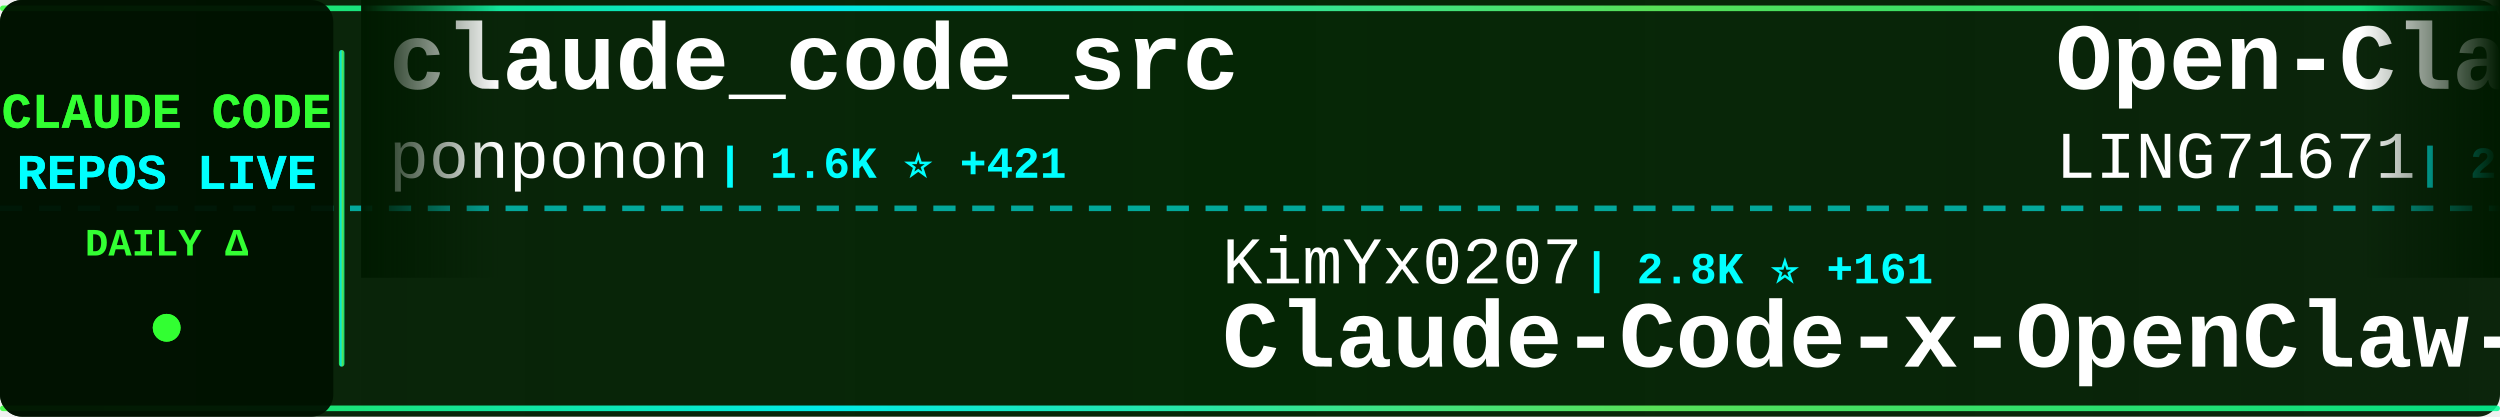
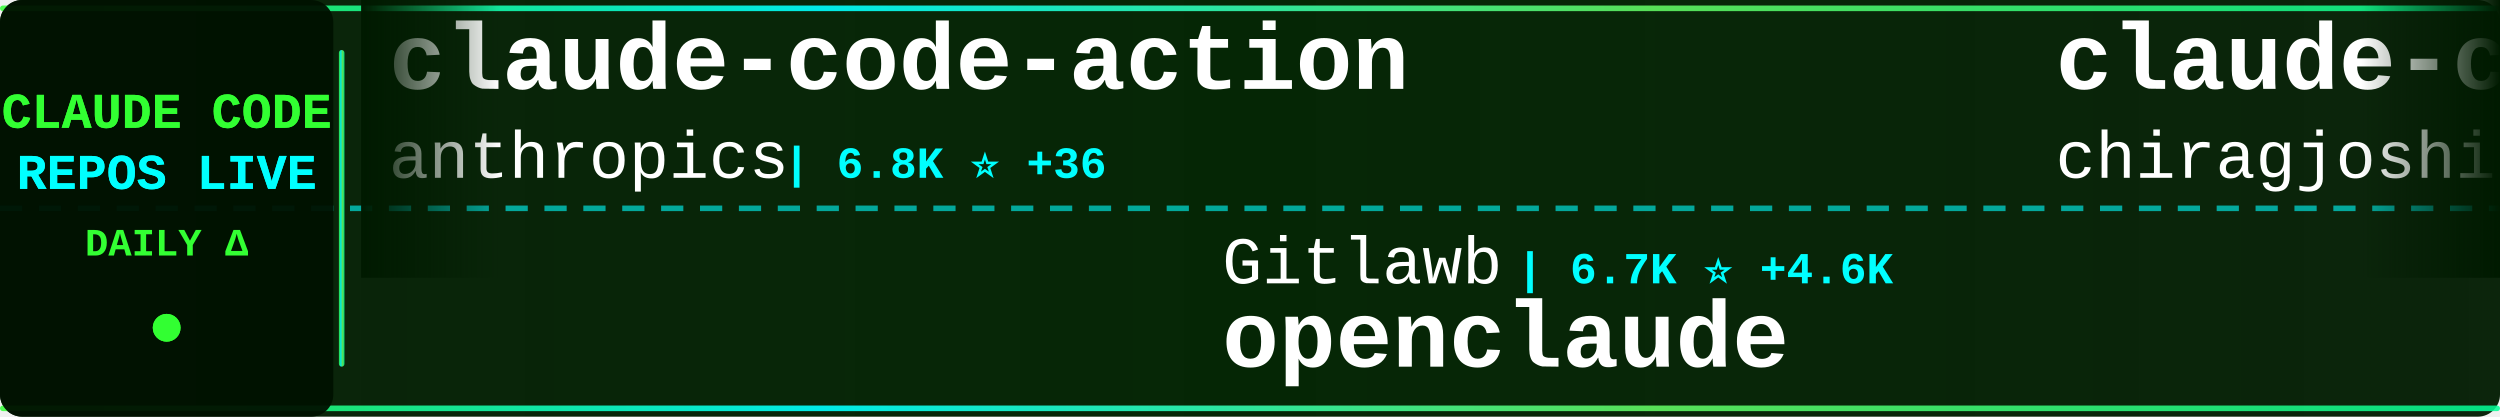
<svg xmlns="http://www.w3.org/2000/svg" width="900" height="150">
  <defs>
    <linearGradient id="tickerBg" x1="0%" y1="0%" x2="100%" y2="0%">
      <stop offset="0%" style="stop-color:#001a00;stop-opacity:0.95" />
      <stop offset="50%" style="stop-color:#002200;stop-opacity:0.98" />
      <stop offset="100%" style="stop-color:#001a00;stop-opacity:0.95" />
    </linearGradient>
    <linearGradient id="borderGrad" x1="0%" y1="0%" x2="100%" y2="0%">
      <stop offset="0%" style="stop-color:#33ff33;stop-opacity:0.85">
        <animate attributeName="stop-opacity" values="0.85;1;0.85" dur="2s" repeatCount="indefinite" />
      </stop>
      <stop offset="33%" style="stop-color:#00ffff;stop-opacity:0.9">
        <animate attributeName="stop-opacity" values="0.9;1;0.9" dur="2.2s" repeatCount="indefinite" />
      </stop>
      <stop offset="66%" style="stop-color:#66ff66;stop-opacity:0.85">
        <animate attributeName="stop-opacity" values="0.85;1;0.85" dur="1.8s" repeatCount="indefinite" />
      </stop>
      <stop offset="100%" style="stop-color:#00ff99;stop-opacity:0.85">
        <animate attributeName="stop-opacity" values="0.85;1;0.85" dur="2s" repeatCount="indefinite" />
      </stop>
    </linearGradient>
    <filter id="textGlow">
      <feGaussianBlur stdDeviation="0.1" result="coloredBlur" />
      <feMerge>
        <feMergeNode in="coloredBlur" />
        <feMergeNode in="SourceGraphic" />
      </feMerge>
    </filter>
    <filter id="metricGlow">
      <feGaussianBlur stdDeviation="0.2" result="coloredBlur" />
      <feMerge>
        <feMergeNode in="coloredBlur" />
        <feMergeNode in="SourceGraphic" />
      </feMerge>
    </filter>
    <linearGradient id="leftFade" x1="0%" y1="0%" x2="100%" y2="0%">
      <stop offset="0%" style="stop-color:#001a00;stop-opacity:1" />
      <stop offset="100%" style="stop-color:#001a00;stop-opacity:0" />
    </linearGradient>
    <linearGradient id="rightFade" x1="0%" y1="0%" x2="100%" y2="0%">
      <stop offset="0%" style="stop-color:#001a00;stop-opacity:0" />
      <stop offset="100%" style="stop-color:#001a00;stop-opacity:1" />
    </linearGradient>
  </defs>
  <rect width="900" height="150" fill="url(#tickerBg)" rx="8" />
  <rect x="0" y="2" width="900" height="2" fill="url(#borderGrad)" rx="1" />
  <rect x="0" y="146" width="900" height="2" fill="url(#borderGrad)" rx="1" />
  <line x1="0" y1="75" x2="900" y2="75" stroke="#00ffff" stroke-width="2" stroke-dasharray="8 6" opacity="0.6" />
  <rect x="0" y="0" width="120" height="150" fill="#001100" opacity="0.95" rx="8" />
  <text x="60" y="46" font-family="'Courier New', monospace" font-size="18" font-weight="bold" fill="#33ff33" text-anchor="middle" filter="url(#textGlow)">
    CLAUDE CODE
  </text>
  <text x="60" y="68" font-family="'Courier New', monospace" font-size="18" font-weight="bold" fill="#00ffff" text-anchor="middle" filter="url(#textGlow)">
    REPOS LIVE
  </text>
  <text x="60" y="92" font-family="'Courier New', monospace" font-size="14" font-weight="bold" fill="#33ff33" text-anchor="middle">
    DAILY Δ
  </text>
  <circle cx="60" cy="118" r="5" fill="#33ff33" filter="url(#metricGlow)">
    <animate attributeName="r" values="4;6;4" dur="1.5s" repeatCount="indefinite" />
    <animate attributeName="opacity" values="0.6;1;0.6" dur="1.5s" repeatCount="indefinite" />
  </circle>
  <rect x="122" y="18" width="2" height="114" fill="url(#borderGrad)" rx="1" />
  <clipPath id="tickerClip">
    <rect x="130" y="0" width="770" height="150" />
  </clipPath>
  <g clip-path="url(#tickerClip)">
    <g id="tickerItems">
      <animateTransform attributeName="transform" attributeType="XML" type="translate" from="0 0" to="-3000 0" dur="54s" repeatCount="indefinite" />
      <g transform="translate(0, 0)">
-         <text x="140" y="32" font-family="'Courier New', monospace" font-size="34" font-weight="bold" fill="#ffffff">claude_code_src</text>
-         <text x="140" y="64" font-family="'Courier New', monospace" font-size="24" font-weight="normal" fill="#ffffff" opacity="1.0">ponponon</text>
-         <text x="258" y="64" font-family="'Courier New', monospace" font-size="16" font-weight="bold" fill="#00ffff"> | 1.6K ⭐ +421</text>
+         <text x="140" y="32" font-family="'Courier New', monospace" font-size="34" font-weight="bold" fill="#ffffff">claude-code-action</text>
+         <text x="140" y="64" font-family="'Courier New', monospace" font-size="24" font-weight="normal" fill="#ffffff" opacity="1.0">anthropics</text>
+         <text x="282" y="64" font-family="'Courier New', monospace" font-size="16" font-weight="bold" fill="#00ffff"> | 6.8K ⭐ +36</text>
      </g>
      <g transform="translate(300, 0)">
-         <text x="140" y="102" font-family="'Courier New', monospace" font-size="24" font-weight="normal" fill="#ffffff" opacity="1.0">KimYx0207</text>
-         <text x="270" y="102" font-family="'Courier New', monospace" font-size="16" font-weight="bold" fill="#00ffff"> | 2.8K ⭐ +161</text>
-         <text x="140" y="132" font-family="'Courier New', monospace" font-size="34" font-weight="bold" fill="#ffffff">Claude-Code-x-OpenClaw-G...</text>
+         <text x="140" y="102" font-family="'Courier New', monospace" font-size="24" font-weight="normal" fill="#ffffff" opacity="1.0">Gitlawb</text>
+         <text x="246" y="102" font-family="'Courier New', monospace" font-size="16" font-weight="bold" fill="#00ffff"> | 6.7K ⭐ +4.6K</text>
+         <text x="140" y="132" font-family="'Courier New', monospace" font-size="34" font-weight="bold" fill="#ffffff">openclaude</text>
      </g>
      <g transform="translate(600, 0)">
-         <text x="140" y="32" font-family="'Courier New', monospace" font-size="34" font-weight="bold" fill="#ffffff">Open-ClaudeCode</text>
-         <text x="140" y="64" font-family="'Courier New', monospace" font-size="24" font-weight="normal" fill="#ffffff" opacity="1.0">LING71671</text>
-         <text x="270" y="64" font-family="'Courier New', monospace" font-size="16" font-weight="bold" fill="#00ffff"> | 280 ⭐ +104</text>
+         <text x="140" y="32" font-family="'Courier New', monospace" font-size="34" font-weight="bold" fill="#ffffff">claude-code</text>
+         <text x="140" y="64" font-family="'Courier New', monospace" font-size="24" font-weight="normal" fill="#ffffff" opacity="1.0">chiragjoshi12</text>
+         <text x="318" y="64" font-family="'Courier New', monospace" font-size="16" font-weight="bold" fill="#00ffff"> | 127 ⭐ +41</text>
      </g>
      <g transform="translate(900, 0)">
-         <text x="140" y="102" font-family="'Courier New', monospace" font-size="24" font-weight="normal" fill="#ffffff" opacity="1.0">sickn33</text>
-         <text x="246" y="102" font-family="'Courier New', monospace" font-size="16" font-weight="bold" fill="#00ffff"> | 30.0K ⭐ +297</text>
-         <text x="140" y="132" font-family="'Courier New', monospace" font-size="34" font-weight="bold" fill="#ffffff">antigravity-awesome-skil...</text>
+         <text x="140" y="102" font-family="'Courier New', monospace" font-size="24" font-weight="normal" fill="#ffffff" opacity="1.0">NanmiCoder</text>
+         <text x="282" y="102" font-family="'Courier New', monospace" font-size="16" font-weight="bold" fill="#00ffff"> | 4.0K ⭐ +1.3K</text>
+         <text x="140" y="132" font-family="'Courier New', monospace" font-size="34" font-weight="bold" fill="#ffffff">claude-code-haha</text>
      </g>
      <g transform="translate(1200, 0)">
-         <text x="140" y="32" font-family="'Courier New', monospace" font-size="34" font-weight="bold" fill="#ffffff">Claude-Code-Usage-Monito...</text>
-         <text x="140" y="64" font-family="'Courier New', monospace" font-size="24" font-weight="normal" fill="#ffffff" opacity="1.0">Maciek-roboblog</text>
-         <text x="342" y="64" font-family="'Courier New', monospace" font-size="16" font-weight="bold" fill="#00ffff"> | 7.3K ⭐ +36</text>
+         <text x="140" y="32" font-family="'Courier New', monospace" font-size="34" font-weight="bold" fill="#ffffff">claude-code-source-code-...</text>
+         <text x="140" y="64" font-family="'Courier New', monospace" font-size="24" font-weight="normal" fill="#ffffff" opacity="1.0">ghuntley</text>
+         <text x="258" y="64" font-family="'Courier New', monospace" font-size="16" font-weight="bold" fill="#00ffff"> | 961 ⭐ +10</text>
      </g>
      <g transform="translate(1500, 0)">
-         <text x="140" y="102" font-family="'Courier New', monospace" font-size="24" font-weight="normal" fill="#ffffff" opacity="1.0">fazxes</text>
-         <text x="234" y="102" font-family="'Courier New', monospace" font-size="16" font-weight="bold" fill="#00ffff"> | 166 ⭐ +29</text>
-         <text x="140" y="132" font-family="'Courier New', monospace" font-size="34" font-weight="bold" fill="#ffffff">Claude-code</text>
+         <text x="140" y="102" font-family="'Courier New', monospace" font-size="24" font-weight="normal" fill="#ffffff" opacity="1.0">ChinaSiro</text>
+         <text x="270" y="102" font-family="'Courier New', monospace" font-size="16" font-weight="bold" fill="#00ffff"> | 8.0K ⭐ +743</text>
+         <text x="140" y="132" font-family="'Courier New', monospace" font-size="34" font-weight="bold" fill="#ffffff">claude-code-sourcemap</text>
      </g>
      <g transform="translate(1800, 0)">
-         <text x="140" y="32" font-family="'Courier New', monospace" font-size="34" font-weight="bold" fill="#ffffff">claude-code-webui</text>
-         <text x="140" y="64" font-family="'Courier New', monospace" font-size="24" font-weight="normal" fill="#ffffff" opacity="1.0">sugyan</text>
-         <text x="234" y="64" font-family="'Courier New', monospace" font-size="16" font-weight="bold" fill="#00ffff"> | 989 ⭐ +2</text>
+         <text x="140" y="32" font-family="'Courier New', monospace" font-size="34" font-weight="bold" fill="#ffffff">claude-code</text>
+         <text x="140" y="64" font-family="'Courier New', monospace" font-size="24" font-weight="normal" fill="#ffffff" opacity="1.0">tanbiralam</text>
+         <text x="282" y="64" font-family="'Courier New', monospace" font-size="16" font-weight="bold" fill="#00ffff"> | 905 ⭐ +399</text>
      </g>
      <g transform="translate(2100, 0)">
-         <text x="140" y="102" font-family="'Courier New', monospace" font-size="24" font-weight="normal" fill="#ffffff" opacity="1.0">feiskyer</text>
-         <text x="258" y="102" font-family="'Courier New', monospace" font-size="16" font-weight="bold" fill="#00ffff"> | 1.4K ⭐ +7</text>
-         <text x="140" y="132" font-family="'Courier New', monospace" font-size="34" font-weight="bold" fill="#ffffff">claude-code-settings</text>
+         <text x="140" y="102" font-family="'Courier New', monospace" font-size="24" font-weight="normal" fill="#ffffff" opacity="1.0">kodu-ai</text>
+         <text x="246" y="102" font-family="'Courier New', monospace" font-size="16" font-weight="bold" fill="#00ffff"> | 5.3K ⭐ +1</text>
+         <text x="140" y="132" font-family="'Courier New', monospace" font-size="34" font-weight="bold" fill="#ffffff">claude-coder</text>
      </g>
      <g transform="translate(2400, 0)">
-         <text x="140" y="32" font-family="'Courier New', monospace" font-size="34" font-weight="bold" fill="#ffffff">claude-code-analysis</text>
-         <text x="140" y="64" font-family="'Courier New', monospace" font-size="24" font-weight="normal" fill="#ffffff" opacity="1.0">liuup</text>
-         <text x="222" y="64" font-family="'Courier New', monospace" font-size="16" font-weight="bold" fill="#00ffff"> | 613 ⭐ +256</text>
+         <text x="140" y="32" font-family="'Courier New', monospace" font-size="34" font-weight="bold" fill="#ffffff">claude-code-rev</text>
+         <text x="140" y="64" font-family="'Courier New', monospace" font-size="24" font-weight="normal" fill="#ffffff" opacity="1.0">oboard</text>
+         <text x="234" y="64" font-family="'Courier New', monospace" font-size="16" font-weight="bold" fill="#00ffff"> | 2.5K ⭐ +456</text>
      </g>
      <g transform="translate(2700, 0)">
-         <text x="140" y="102" font-family="'Courier New', monospace" font-size="24" font-weight="normal" fill="#ffffff" opacity="1.0">carlvellotti</text>
-         <text x="306" y="102" font-family="'Courier New', monospace" font-size="16" font-weight="bold" fill="#00ffff"> | 1.7K ⭐ +13</text>
-         <text x="140" y="132" font-family="'Courier New', monospace" font-size="34" font-weight="bold" fill="#ffffff">claude-code-pm-course</text>
+         <text x="140" y="102" font-family="'Courier New', monospace" font-size="24" font-weight="normal" fill="#ffffff" opacity="1.0">anthropics</text>
+         <text x="282" y="102" font-family="'Courier New', monospace" font-size="16" font-weight="bold" fill="#00ffff"> | 15.8K ⭐ +110</text>
+         <text x="140" y="132" font-family="'Courier New', monospace" font-size="34" font-weight="bold" fill="#ffffff">claude-plugins-official</text>
      </g>
      <g transform="translate(3000, 0)">
-         <text x="140" y="32" font-family="'Courier New', monospace" font-size="34" font-weight="bold" fill="#ffffff">claude_code_src</text>
-         <text x="140" y="64" font-family="'Courier New', monospace" font-size="24" font-weight="normal" fill="#ffffff" opacity="1.0">ponponon</text>
-         <text x="258" y="64" font-family="'Courier New', monospace" font-size="16" font-weight="bold" fill="#00ffff"> | 1.6K ⭐ +421</text>
+         <text x="140" y="32" font-family="'Courier New', monospace" font-size="34" font-weight="bold" fill="#ffffff">claude-code-action</text>
+         <text x="140" y="64" font-family="'Courier New', monospace" font-size="24" font-weight="normal" fill="#ffffff" opacity="1.0">anthropics</text>
+         <text x="282" y="64" font-family="'Courier New', monospace" font-size="16" font-weight="bold" fill="#00ffff"> | 6.8K ⭐ +36</text>
      </g>
      <g transform="translate(3300, 0)">
-         <text x="140" y="102" font-family="'Courier New', monospace" font-size="24" font-weight="normal" fill="#ffffff" opacity="1.0">KimYx0207</text>
-         <text x="270" y="102" font-family="'Courier New', monospace" font-size="16" font-weight="bold" fill="#00ffff"> | 2.8K ⭐ +161</text>
-         <text x="140" y="132" font-family="'Courier New', monospace" font-size="34" font-weight="bold" fill="#ffffff">Claude-Code-x-OpenClaw-G...</text>
+         <text x="140" y="102" font-family="'Courier New', monospace" font-size="24" font-weight="normal" fill="#ffffff" opacity="1.0">Gitlawb</text>
+         <text x="246" y="102" font-family="'Courier New', monospace" font-size="16" font-weight="bold" fill="#00ffff"> | 6.7K ⭐ +4.6K</text>
+         <text x="140" y="132" font-family="'Courier New', monospace" font-size="34" font-weight="bold" fill="#ffffff">openclaude</text>
      </g>
      <g transform="translate(3600, 0)">
-         <text x="140" y="32" font-family="'Courier New', monospace" font-size="34" font-weight="bold" fill="#ffffff">Open-ClaudeCode</text>
-         <text x="140" y="64" font-family="'Courier New', monospace" font-size="24" font-weight="normal" fill="#ffffff" opacity="1.0">LING71671</text>
-         <text x="270" y="64" font-family="'Courier New', monospace" font-size="16" font-weight="bold" fill="#00ffff"> | 280 ⭐ +104</text>
+         <text x="140" y="32" font-family="'Courier New', monospace" font-size="34" font-weight="bold" fill="#ffffff">claude-code</text>
+         <text x="140" y="64" font-family="'Courier New', monospace" font-size="24" font-weight="normal" fill="#ffffff" opacity="1.0">chiragjoshi12</text>
+         <text x="318" y="64" font-family="'Courier New', monospace" font-size="16" font-weight="bold" fill="#00ffff"> | 127 ⭐ +41</text>
      </g>
      <g transform="translate(3900, 0)">
-         <text x="140" y="102" font-family="'Courier New', monospace" font-size="24" font-weight="normal" fill="#ffffff" opacity="1.0">sickn33</text>
-         <text x="246" y="102" font-family="'Courier New', monospace" font-size="16" font-weight="bold" fill="#00ffff"> | 30.0K ⭐ +297</text>
-         <text x="140" y="132" font-family="'Courier New', monospace" font-size="34" font-weight="bold" fill="#ffffff">antigravity-awesome-skil...</text>
+         <text x="140" y="102" font-family="'Courier New', monospace" font-size="24" font-weight="normal" fill="#ffffff" opacity="1.0">NanmiCoder</text>
+         <text x="282" y="102" font-family="'Courier New', monospace" font-size="16" font-weight="bold" fill="#00ffff"> | 4.0K ⭐ +1.3K</text>
+         <text x="140" y="132" font-family="'Courier New', monospace" font-size="34" font-weight="bold" fill="#ffffff">claude-code-haha</text>
      </g>
    </g>
  </g>
  <rect x="130" y="0" width="50" height="100" fill="url(#leftFade)" />
  <rect x="850" y="0" width="50" height="100" fill="url(#rightFade)" />
</svg>
